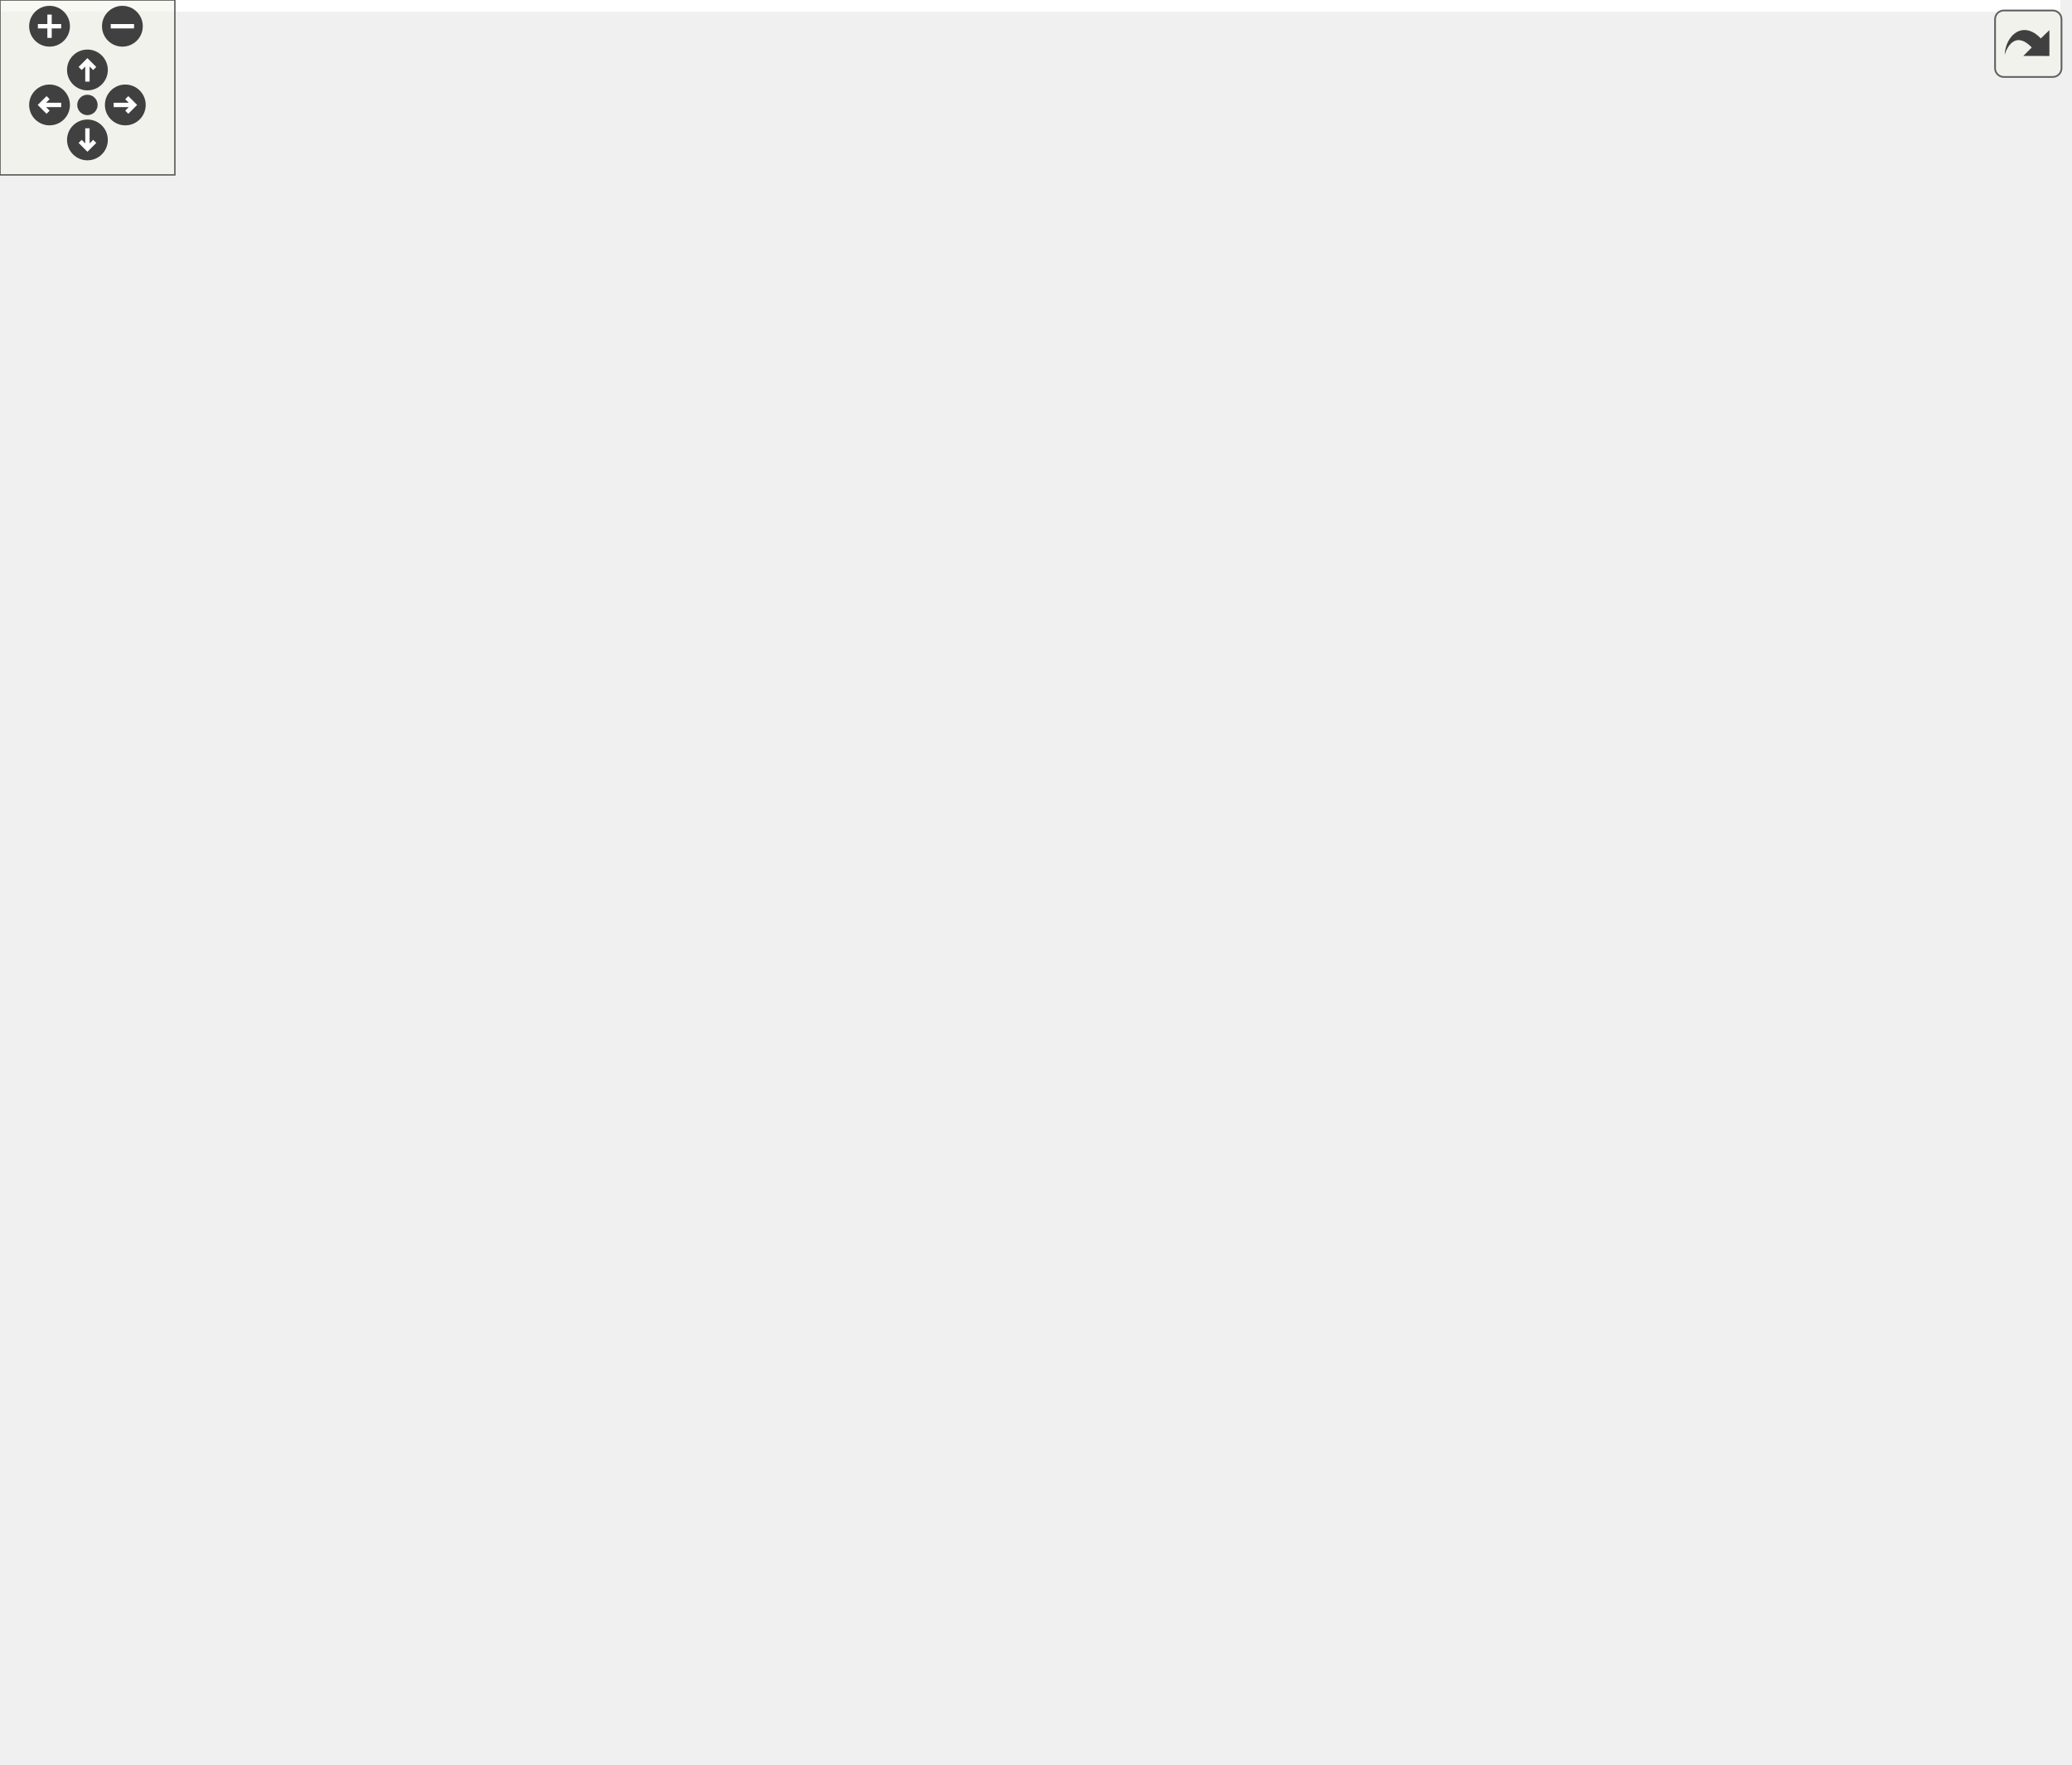
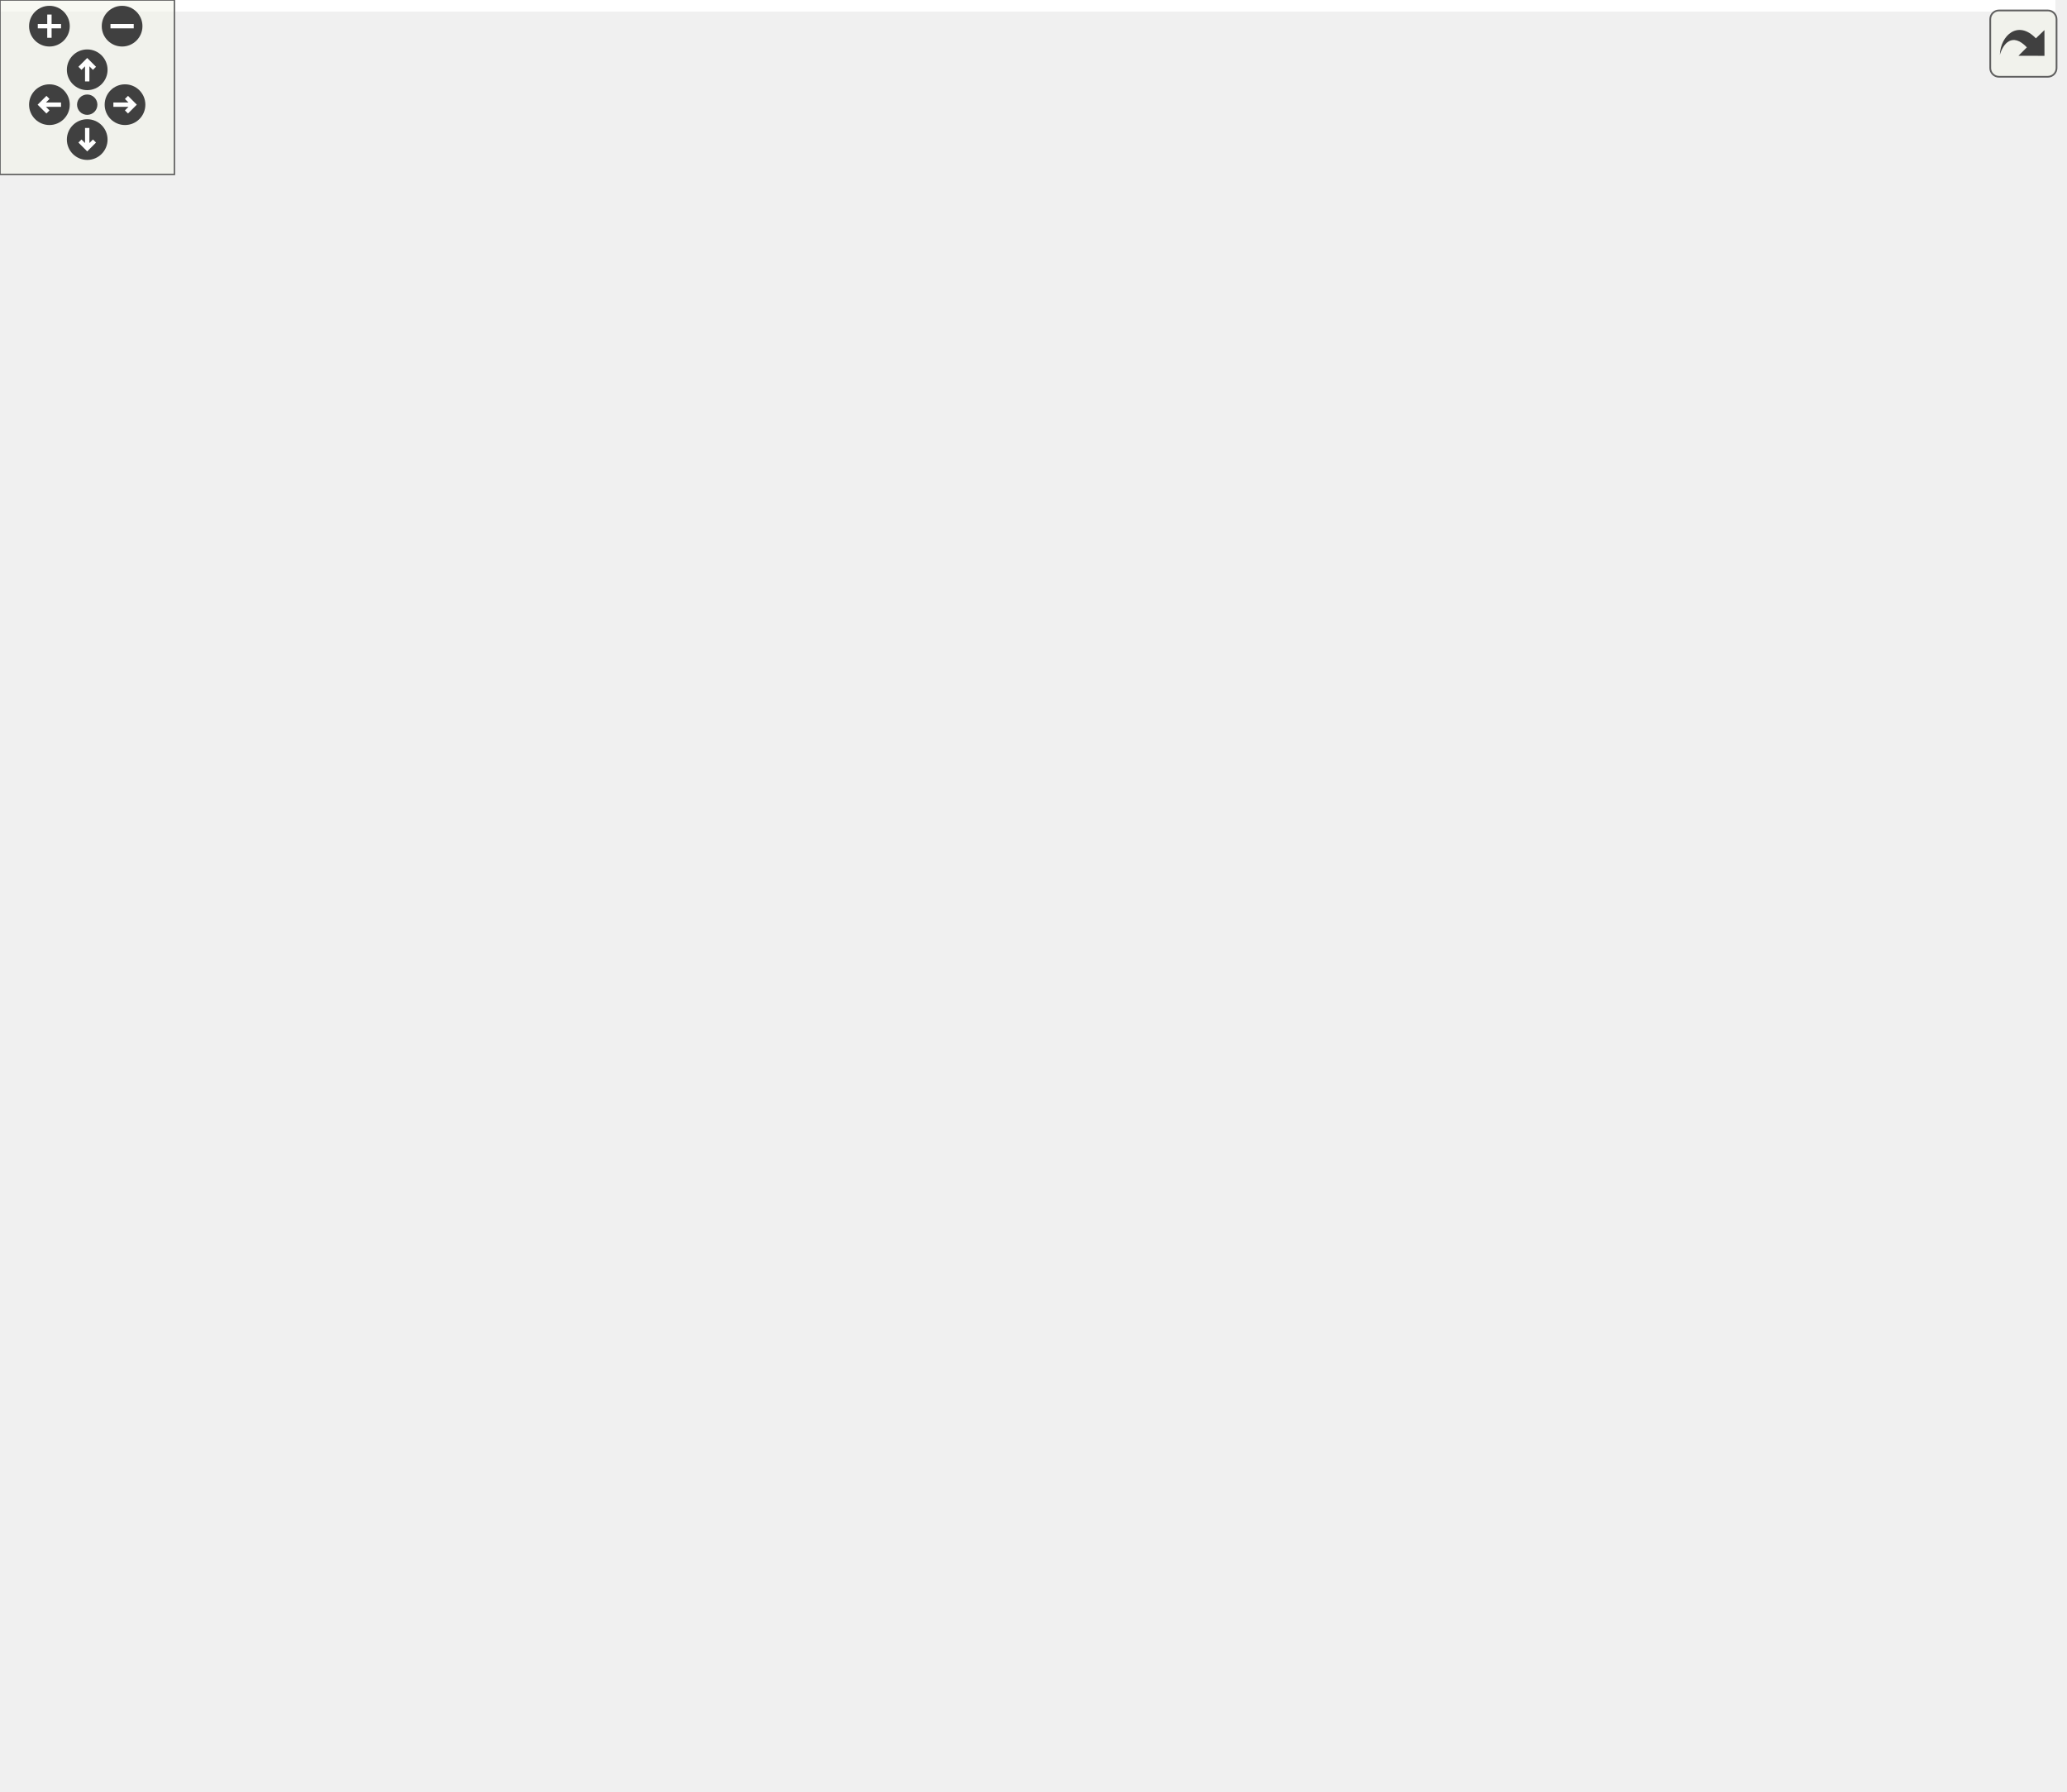
<svg xmlns="http://www.w3.org/2000/svg" xmlns:xlink="http://www.w3.org/1999/xlink" id="main" version="1.1" xml:space="preserve">
  <style type="text/css">
.edge:hover path { stroke: red; }
.edge:hover polygon { stroke: red; fill: red; }
</style>
  <defs>
    <circle id="rim" cx="0" cy="0" r="7" />
    <circle id="rim2" cx="0" cy="0" r="3.5" />
    <g id="zoomPlus">
      <use xlink:href="#rim" fill="#404040">
        <set attributeName="fill" to="#808080" begin="zoomplus.mouseover" end="zoomplus.mouseout" />
      </use>
      <path d="M-4,0h8M0,-4v8" fill="none" stroke="white" stroke-width="1.5" pointer-events="none" />
    </g>
    <g id="zoomMin">
      <use xlink:href="#rim" fill="#404040">
        <set attributeName="fill" to="#808080" begin="zoomminus.mouseover" end="zoomminus.mouseout" />
      </use>
      <path d="M-4,0h8" fill="none" stroke="white" stroke-width="1.5" pointer-events="none" />
    </g>
    <g id="dirArrow">
      <path fill="none" stroke="white" stroke-width="1.5" d="M0,-3.0v7 M-2.5,-0.5L0,-3.0L2.5,-0.5" />
    </g>
    <g id="resetDef">
      <use xlink:href="#rim2" fill="#404040">
        <set attributeName="fill" to="#808080" begin="reset.mouseover" end="reset.mouseout" />
      </use>
    </g>
  </defs>
  <svg id="graph" class="graph">
    <g id="viewport">
-       <polygon fill="white" stroke="none" points="-4,4 -4,-545 707,-545 707,4 -4,4" />
+       <polygon fill="white" stroke="none" points="-4,4 -4,-556 707,-556 707,4 -4,4" />
      <g id="node1" class="node">
        <polygon fill="#bfbfbf" stroke="black" points="620,-299.5 620,-318.5 703,-318.5 703,-299.5 620,-299.5" />
        <text text-anchor="middle" x="661.5" y="-306.5" font-family="Helvetica,sans-Serif" font-size="10.00">dpp::interaction</text>
      </g>
      <g id="node2" class="node">
        <g id="a_node2">
          <a xlink:href="classdpp_1_1managed.html" target="_top" xlink:title="The managed class is the base class for various types that can be stored in a cache that are identifi...">
            <polygon fill="white" stroke="black" points="197.5,-479.5 197.5,-498.5 275.5,-498.5 275.5,-479.5 197.5,-479.5" />
            <text text-anchor="middle" x="236.5" y="-486.5" font-family="Helvetica,sans-Serif" font-size="10.00">dpp::managed</text>
          </a>
        </g>
      </g>
      <g id="edge1" class="edge">
        <path fill="none" stroke="midnightblue" d="M285.781,-487.868C314.737,-486.175 352.026,-482.193 384,-473 489.279,-442.731 513.908,-423.112 602,-358 619.259,-345.243 638.101,-329.009 649.611,-318.808" />
        <polygon fill="midnightblue" stroke="midnightblue" points="285.324,-484.387 275.516,-488.394 285.682,-491.378 285.324,-484.387" />
      </g>
      <g id="node10" class="node">
        <g id="a_node10">
          <a xlink:href="classdpp_1_1user.html" target="_top" xlink:title="Represents a user on discord. May or may not be a member of a dpp::guild. ">
            <polygon fill="white" stroke="black" points="445,-366.5 445,-385.5 502,-385.5 502,-366.5 445,-366.5" />
            <text text-anchor="middle" x="473.5" y="-373.5" font-family="Helvetica,sans-Serif" font-size="10.00">dpp::user</text>
          </a>
        </g>
      </g>
      <g id="edge13" class="edge">
        <path fill="none" stroke="midnightblue" d="M285.825,-480.209C315.293,-473.639 353.102,-462.994 384,-447 416.188,-430.338 447.825,-400.949 463.075,-385.736" />
        <polygon fill="midnightblue" stroke="midnightblue" points="284.818,-476.846 275.775,-482.366 286.286,-483.69 284.818,-476.846" />
      </g>
      <g id="node3" class="node">
        <polygon fill="white" stroke="#bfbfbf" points="22,-434.5 22,-453.5 73,-453.5 73,-434.5 22,-434.5" />
        <text text-anchor="middle" x="47.5" y="-441.5" font-family="Helvetica,sans-Serif" font-size="10.00">uint64_t</text>
      </g>
      <g id="edge3" class="edge">
        <path fill="none" stroke="#9a32cd" stroke-dasharray="5,2" d="M66.857,-460.141C79.179,-470.25 96.179,-482.859 113,-491 221.417,-543.472 266.551,-519.709 384,-493 456.448,-476.524 481.658,-486.833 545,-448 600.371,-414.054 641.713,-344.124 655.511,-318.597" />
        <polygon fill="#9a32cd" stroke="#9a32cd" points="69.035,-457.399 59.134,-453.627 64.522,-462.75 69.035,-457.399" />
-         <text text-anchor="middle" x="350.5" y="-533" font-family="Helvetica,sans-Serif" font-size="10.00"> guild_id</text>
+         <text text-anchor="middle" x="350.5" y="-544" font-family="Helvetica,sans-Serif" font-size="10.00"> message_id</text>
+         <text text-anchor="middle" x="350.5" y="-533" font-family="Helvetica,sans-Serif" font-size="10.00">guild_id</text>
        <text text-anchor="middle" x="350.5" y="-522" font-family="Helvetica,sans-Serif" font-size="10.00">channel_id</text>
        <text text-anchor="middle" x="350.5" y="-511" font-family="Helvetica,sans-Serif" font-size="10.00">application_id</text>
      </g>
      <g id="edge2" class="edge">
        <path fill="none" stroke="#9a32cd" stroke-dasharray="5,2" d="M81.896,-457.089C91.803,-460.649 102.746,-464.271 113,-467 140.876,-474.419 172.991,-480.083 197.344,-483.805" />
        <polygon fill="#9a32cd" stroke="#9a32cd" points="82.993,-453.763 72.4,-453.585 80.57,-460.33 82.993,-453.763" />
        <text text-anchor="middle" x="134.5" y="-479" font-family="Helvetica,sans-Serif" font-size="10.00"> id</text>
      </g>
      <g id="node4" class="node">
        <g id="a_node4">
          <a xlink:href="classdpp_1_1guild__member.html" target="_top" xlink:title="Represents dpp::user membership upon a dpp::guild. ">
            <polygon fill="white" stroke="black" points="424,-189.5 424,-208.5 523,-208.5 523,-189.5 424,-189.5" />
            <text text-anchor="middle" x="473.5" y="-196.5" font-family="Helvetica,sans-Serif" font-size="10.00">dpp::guild_member</text>
          </a>
        </g>
      </g>
      <g id="edge6" class="edge">
        <path fill="none" stroke="#9a32cd" stroke-dasharray="5,2" d="M52.292,-424.551C62.468,-378.33 95.141,-262.252 174,-215 253.575,-167.319 367.556,-178.423 429.099,-189.466" />
        <polygon fill="#9a32cd" stroke="#9a32cd" points="48.836,-423.977 50.22,-434.481 55.689,-425.407 48.836,-423.977" />
        <text text-anchor="middle" x="236.5" y="-229" font-family="Helvetica,sans-Serif" font-size="10.00"> user_id</text>
        <text text-anchor="middle" x="236.5" y="-218" font-family="Helvetica,sans-Serif" font-size="10.00">guild_id</text>
      </g>
      <g id="node9" class="node">
        <polygon fill="white" stroke="#bfbfbf" points="174,-246.5 174,-265.5 299,-265.5 299,-246.5 174,-246.5" />
        <text text-anchor="middle" x="236.5" y="-253.5" font-family="Helvetica,sans-Serif" font-size="10.00">std::vector&lt; snowflake &gt;</text>
      </g>
      <g id="edge11" class="edge">
        <path fill="none" stroke="#9a32cd" stroke-dasharray="5,2" d="M59.958,-425.775C80.074,-394.865 124.349,-331.484 174,-290 185.89,-280.066 201.119,-271.62 213.447,-265.632" />
        <polygon fill="#9a32cd" stroke="#9a32cd" points="56.965,-423.958 54.512,-434.265 62.857,-427.738 56.965,-423.958" />
        <text text-anchor="middle" x="134.5" y="-356" font-family="Helvetica,sans-Serif" font-size="10.00"> elements</text>
      </g>
      <g id="node13" class="node">
        <g id="a_node13">
          <a xlink:href="structdpp_1_1utility_1_1iconhash.html" target="_top" xlink:title="Store a 128 bit icon hash (profile picture, server icon etc) as a 128 bit binary value made of two ui...">
            <polygon fill="white" stroke="black" points="183,-438.5 183,-457.5 290,-457.5 290,-438.5 183,-438.5" />
            <text text-anchor="middle" x="236.5" y="-445.5" font-family="Helvetica,sans-Serif" font-size="10.00">dpp::utility::iconhash</text>
          </a>
        </g>
      </g>
      <g id="edge19" class="edge">
        <path fill="none" stroke="#9a32cd" stroke-dasharray="5,2" d="M83.347,-444.074C104.388,-444.181 131.738,-444.429 156,-445 164.699,-445.205 173.931,-445.49 182.907,-445.804" />
        <polygon fill="#9a32cd" stroke="#9a32cd" points="83.283,-440.573 73.268,-444.031 83.253,-447.573 83.283,-440.573" />
        <text text-anchor="middle" x="134.5" y="-459" font-family="Helvetica,sans-Serif" font-size="10.00"> second</text>
        <text text-anchor="middle" x="134.5" y="-448" font-family="Helvetica,sans-Serif" font-size="10.00">first</text>
      </g>
      <g id="edge4" class="edge">
        <path fill="none" stroke="#9a32cd" stroke-dasharray="5,2" d="M499.757,-213.937C538.551,-236.879 611.716,-280.149 644.224,-299.374" />
        <polygon fill="#9a32cd" stroke="#9a32cd" points="501.07,-210.647 490.681,-208.569 497.507,-216.672 501.07,-210.647" />
        <text text-anchor="middle" x="582.5" y="-277" font-family="Helvetica,sans-Serif" font-size="10.00"> member</text>
      </g>
      <g id="node5" class="node">
        <polygon fill="white" stroke="#bfbfbf" points="214.5,-131.5 214.5,-150.5 258.5,-150.5 258.5,-131.5 214.5,-131.5" />
        <text text-anchor="middle" x="236.5" y="-138.5" font-family="Helvetica,sans-Serif" font-size="10.00">time_t</text>
      </g>
      <g id="edge5" class="edge">
        <path fill="none" stroke="#9a32cd" stroke-dasharray="5,2" d="M269.233,-137.583C299.407,-135.374 345.739,-134.713 384,-146 414.232,-154.918 444.725,-176.625 460.831,-189.32" />
        <polygon fill="#9a32cd" stroke="#9a32cd" points="268.566,-134.126 258.892,-138.447 269.149,-141.102 268.566,-134.126" />
        <text text-anchor="middle" x="350.5" y="-160" font-family="Helvetica,sans-Serif" font-size="10.00"> joined_at</text>
        <text text-anchor="middle" x="350.5" y="-149" font-family="Helvetica,sans-Serif" font-size="10.00">premium_since</text>
      </g>
      <g id="node6" class="node">
        <polygon fill="white" stroke="#bfbfbf" points="213.5,-299.5 213.5,-318.5 259.5,-318.5 259.5,-299.5 213.5,-299.5" />
        <text text-anchor="middle" x="236.5" y="-306.5" font-family="Helvetica,sans-Serif" font-size="10.00">uint8_t</text>
      </g>
      <g id="edge22" class="edge">
        <path fill="none" stroke="#9a32cd" stroke-dasharray="5,2" d="M270.038,-309C346.236,-309 536.111,-309 619.794,-309" />
        <polygon fill="#9a32cd" stroke="#9a32cd" points="269.647,-305.5 259.647,-309 269.647,-312.5 269.647,-305.5" />
        <text text-anchor="middle" x="473.5" y="-323" font-family="Helvetica,sans-Serif" font-size="10.00"> version</text>
        <text text-anchor="middle" x="473.5" y="-312" font-family="Helvetica,sans-Serif" font-size="10.00">type</text>
      </g>
      <g id="edge7" class="edge">
        <path fill="none" stroke="#9a32cd" stroke-dasharray="5,2" d="M268.886,-295.075C279.123,-289.672 290.128,-282.875 299,-275 309.24,-265.911 305.952,-258.087 317,-250 319.622,-248.081 397.956,-222.844 442.418,-208.608" />
        <polygon fill="#9a32cd" stroke="#9a32cd" points="267.156,-292.027 259.783,-299.636 270.291,-298.286 267.156,-292.027" />
        <text text-anchor="middle" x="350.5" y="-253" font-family="Helvetica,sans-Serif" font-size="10.00"> flags</text>
      </g>
      <g id="edge16" class="edge">
        <path fill="none" stroke="#9a32cd" stroke-dasharray="5,2" d="M269.431,-318.104C315.815,-331.328 401.063,-355.633 444.887,-368.127" />
        <polygon fill="#9a32cd" stroke="#9a32cd" points="270.185,-314.679 259.608,-315.303 268.265,-321.411 270.185,-314.679" />
        <text text-anchor="middle" x="350.5" y="-354" font-family="Helvetica,sans-Serif" font-size="10.00"> refcount</text>
      </g>
      <g id="node7" class="node">
        <g id="a_node7">
          <a xlink:title="STL class. ">
            <polygon fill="white" stroke="#bfbfbf" points="206.5,-93.5 206.5,-112.5 266.5,-112.5 266.5,-93.5 206.5,-93.5" />
            <text text-anchor="middle" x="236.5" y="-100.5" font-family="Helvetica,sans-Serif" font-size="10.00">std::string</text>
          </a>
        </g>
      </g>
      <g id="edge21" class="edge">
        <path fill="none" stroke="#9a32cd" stroke-dasharray="5,2" d="M276.91,-101.813C289.697,-101.48 303.95,-101.164 317,-101 346.775,-100.626 354.815,-95.089 384,-101 460.131,-116.418 482.711,-122.593 545,-169 596.799,-207.592 639.703,-274.151 654.742,-299.14" />
        <polygon fill="#9a32cd" stroke="#9a32cd" points="276.473,-98.323 266.571,-102.093 276.663,-105.321 276.473,-98.323" />
        <text text-anchor="middle" x="473.5" y="-172" font-family="Helvetica,sans-Serif" font-size="10.00"> token</text>
      </g>
      <g id="edge8" class="edge">
        <path fill="none" stroke="#9a32cd" stroke-dasharray="5,2" d="M276.885,-102.013C307.375,-102.661 349.997,-106.713 384,-122 419.293,-137.867 450.947,-172.596 464.923,-189.449" />
        <polygon fill="#9a32cd" stroke="#9a32cd" points="276.674,-98.511 266.641,-101.913 276.606,-105.511 276.674,-98.511" />
        <text text-anchor="middle" x="350.5" y="-125" font-family="Helvetica,sans-Serif" font-size="10.00"> nickname</text>
      </g>
      <g id="edge17" class="edge">
        <path fill="none" stroke="#9a32cd" stroke-dasharray="5,2" d="M276.363,-107.828C284.943,-110.671 293.194,-115.107 299,-122 339.129,-169.646 287.281,-206.253 317,-261 335.652,-295.36 354.89,-291.902 384,-318 392.193,-325.345 393.186,-328.413 402,-335 418.445,-347.29 438.879,-358.811 453.507,-366.492" />
        <polygon fill="#9a32cd" stroke="#9a32cd" points="277.213,-104.433 266.649,-105.25 275.417,-111.199 277.213,-104.433" />
        <text text-anchor="middle" x="350.5" y="-321" font-family="Helvetica,sans-Serif" font-size="10.00"> username</text>
      </g>
      <g id="node8" class="node">
        <g id="a_node8">
          <a xlink:title="STL class. ">
            <polygon fill="white" stroke="#bfbfbf" points="0,-88 0,-118 95,-118 95,-88 0,-88" />
            <text text-anchor="start" x="8" y="-106" font-family="Helvetica,sans-Serif" font-size="10.00">std::basic_string&lt;</text>
            <text text-anchor="middle" x="47.5" y="-95" font-family="Helvetica,sans-Serif" font-size="10.00"> char &gt;</text>
          </a>
        </g>
      </g>
      <g id="edge9" class="edge">
        <path fill="none" stroke="midnightblue" d="M105.287,-103C138.612,-103 179.335,-103 206.27,-103" />
        <polygon fill="midnightblue" stroke="midnightblue" points="105.206,-99.5 95.206,-103 105.206,-106.5 105.206,-99.5" />
      </g>
      <g id="edge10" class="edge">
        <path fill="none" stroke="#9a32cd" stroke-dasharray="5,2" d="M261.161,-241.272C276.504,-232.448 297.246,-221.842 317,-216 351.897,-205.68 392.866,-201.506 423.989,-199.872" />
        <polygon fill="#9a32cd" stroke="#9a32cd" points="259.188,-238.373 252.364,-246.477 262.752,-244.398 259.188,-238.373" />
        <text text-anchor="middle" x="350.5" y="-219" font-family="Helvetica,sans-Serif" font-size="10.00"> roles</text>
      </g>
      <g id="edge12" class="edge">
        <path fill="none" stroke="#9a32cd" stroke-dasharray="5,2" d="M510.823,-362.916C546.977,-349.893 601.603,-330.216 633.9,-318.582" />
        <polygon fill="#9a32cd" stroke="#9a32cd" points="509.371,-359.719 501.149,-366.401 511.744,-366.304 509.371,-359.719" />
        <text text-anchor="middle" x="582.5" y="-346" font-family="Helvetica,sans-Serif" font-size="10.00"> usr</text>
      </g>
      <g id="node11" class="node">
        <polygon fill="white" stroke="#bfbfbf" points="211,-400.5 211,-419.5 262,-419.5 262,-400.5 211,-400.5" />
        <text text-anchor="middle" x="236.5" y="-407.5" font-family="Helvetica,sans-Serif" font-size="10.00">uint16_t</text>
      </g>
      <g id="edge14" class="edge">
        <path fill="none" stroke="#9a32cd" stroke-dasharray="5,2" d="M272.207,-404.979C319.144,-398.188 401.915,-386.212 444.88,-379.996" />
        <polygon fill="#9a32cd" stroke="#9a32cd" points="271.601,-401.53 262.205,-406.426 272.603,-408.458 271.601,-401.53" />
        <text text-anchor="middle" x="350.5" y="-402" font-family="Helvetica,sans-Serif" font-size="10.00"> discriminator</text>
      </g>
      <g id="node12" class="node">
        <polygon fill="white" stroke="#bfbfbf" points="211,-362.5 211,-381.5 262,-381.5 262,-362.5 211,-362.5" />
        <text text-anchor="middle" x="236.5" y="-369.5" font-family="Helvetica,sans-Serif" font-size="10.00">uint32_t</text>
      </g>
      <g id="edge15" class="edge">
        <path fill="none" stroke="#9a32cd" stroke-dasharray="5,2" d="M272.207,-372.591C319.144,-373.39 401.915,-374.799 444.88,-375.53" />
        <polygon fill="#9a32cd" stroke="#9a32cd" points="272.263,-369.091 262.205,-372.421 272.144,-376.09 272.263,-369.091" />
        <text text-anchor="middle" x="350.5" y="-378" font-family="Helvetica,sans-Serif" font-size="10.00"> flags</text>
      </g>
      <g id="edge18" class="edge">
        <path fill="none" stroke="#9a32cd" stroke-dasharray="5,2" d="M298.549,-436.367C325.101,-430.659 356.39,-423.052 384,-414 408.31,-406.03 435.174,-394.013 452.855,-385.634" />
        <polygon fill="#9a32cd" stroke="#9a32cd" points="297.684,-432.972 288.622,-438.46 299.129,-439.821 297.684,-432.972" />
        <text text-anchor="middle" x="350.5" y="-435" font-family="Helvetica,sans-Serif" font-size="10.00"> avatar</text>
      </g>
      <g id="node14" class="node">
        <polygon fill="white" stroke="#bfbfbf" points="402,-0.5 402,-41.5 545,-41.5 545,-0.5 402,-0.5" />
        <text text-anchor="start" x="410" y="-29.5" font-family="Helvetica,sans-Serif" font-size="10.00">variant&lt; dpp::command</text>
        <text text-anchor="start" x="410" y="-18.5" font-family="Helvetica,sans-Serif" font-size="10.00">_interaction, dpp::component</text>
        <text text-anchor="middle" x="473.5" y="-7.5" font-family="Helvetica,sans-Serif" font-size="10.00">_interaction &gt;</text>
      </g>
      <g id="edge20" class="edge">
        <path fill="none" stroke="#9a32cd" stroke-dasharray="5,2" d="M554.773,-27.205C572.283,-32.074 589.338,-40.066 602,-53 637.64,-89.406 655.639,-257.37 659.634,-299.43" />
        <polygon fill="#9a32cd" stroke="#9a32cd" points="555.57,-23.796 545.024,-24.809 553.9,-30.594 555.57,-23.796" />
        <text text-anchor="middle" x="582.5" y="-56" font-family="Helvetica,sans-Serif" font-size="10.00"> data</text>
      </g>
    </g>
  </svg>
  <g id="navigator" transform="translate(0 0)" fill="#404254">
    <rect fill="#f2f5e9" fill-opacity="0.5" stroke="#606060" stroke-width=".5" x="0" y="0" width="60" height="60" />
    <use id="zoomplus" xlink:href="#zoomPlus" x="17" y="9" />
    <use id="zoomminus" xlink:href="#zoomMin" x="42" y="9" />
    <use id="reset" xlink:href="#resetDef" x="30" y="36" />
    <g id="arrowUp" xlink:href="#dirArrow" transform="translate(30 24)">
      <use xlink:href="#rim" fill="#404040">
        <set attributeName="fill" to="#808080" begin="arrowUp.mouseover" end="arrowUp.mouseout" />
      </use>
      <path fill="none" stroke="white" stroke-width="1.5" d="M0,-3.0v7 M-2.5,-0.5L0,-3.0L2.5,-0.5" />
    </g>
    <g id="arrowRight" xlink:href="#dirArrow" transform="rotate(90) translate(36 -43)">
      <use xlink:href="#rim" fill="#404040">
        <set attributeName="fill" to="#808080" begin="arrowRight.mouseover" end="arrowRight.mouseout" />
      </use>
      <path fill="none" stroke="white" stroke-width="1.5" d="M0,-3.0v7 M-2.5,-0.5L0,-3.0L2.5,-0.5" />
    </g>
    <g id="arrowDown" xlink:href="#dirArrow" transform="rotate(180) translate(-30 -48)">
      <use xlink:href="#rim" fill="#404040">
        <set attributeName="fill" to="#808080" begin="arrowDown.mouseover" end="arrowDown.mouseout" />
      </use>
      <path fill="none" stroke="white" stroke-width="1.5" d="M0,-3.0v7 M-2.5,-0.5L0,-3.0L2.5,-0.5" />
    </g>
    <g id="arrowLeft" xlink:href="#dirArrow" transform="rotate(270) translate(-36 17)">
      <use xlink:href="#rim" fill="#404040">
        <set attributeName="fill" to="#808080" begin="arrowLeft.mouseover" end="arrowLeft.mouseout" />
      </use>
      <path fill="none" stroke="white" stroke-width="1.5" d="M0,-3.0v7 M-2.5,-0.5L0,-3.0L2.5,-0.5" />
    </g>
  </g>
  <svg viewBox="0 0 15 15" width="100%" height="30px" preserveAspectRatio="xMaxYMin meet">
    <g id="arrow_out" transform="scale(0.3 0.3)">
      <a xlink:href="classdpp_1_1interaction__coll__graph_org.svg" target="_base">
        <rect id="button" ry="5" rx="5" y="6" x="6" height="38" width="38" fill="#f2f5e9" fill-opacity="0.5" stroke="#606060" stroke-width="1.0" />
        <path id="arrow" d="M 11.5,31.437 C 11.94,20.098 22.043,11.323 32.159,21.979 L 37.069,17.246 C 37.069,17.246 37.088,32 37.088,32 L 22.16,31.978 C 22.16,31.978 26.998,27.14 26.998,27.14 C 18.529,18.264 13.292,25.23 11.5,31.437 z" style="fill:#404040;" />
      </a>
    </g>
  </svg>
</svg>
